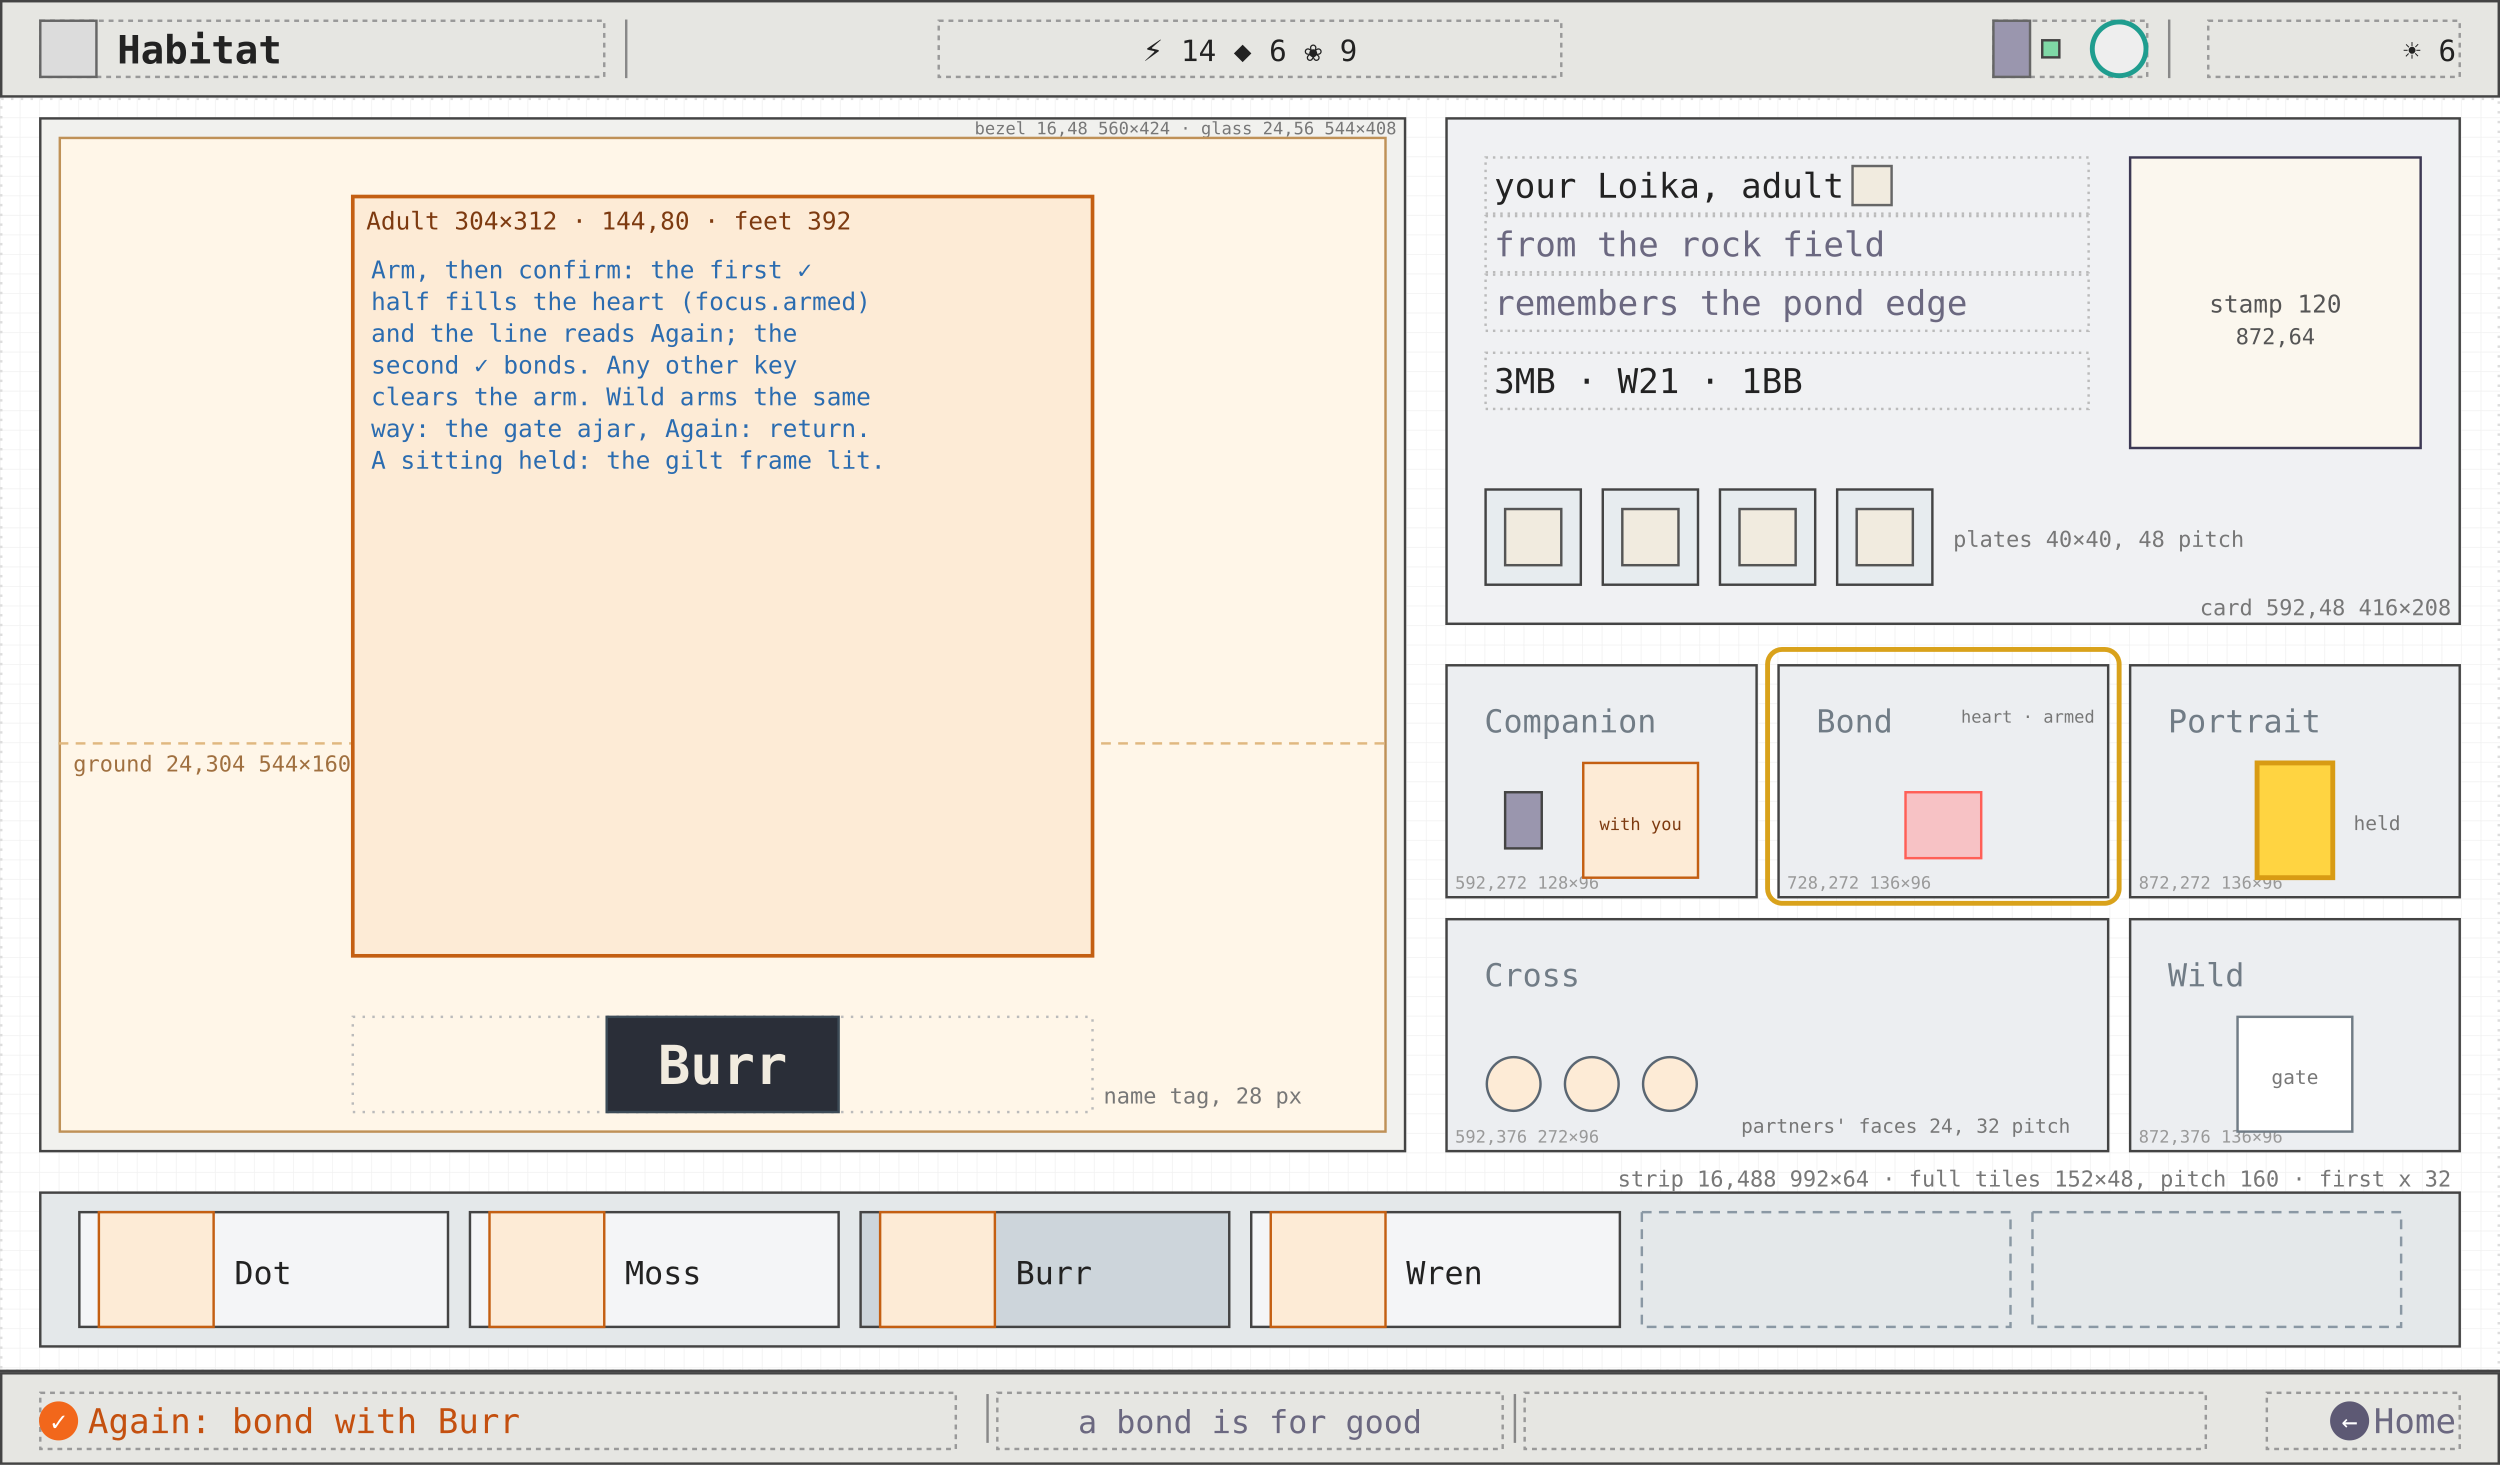
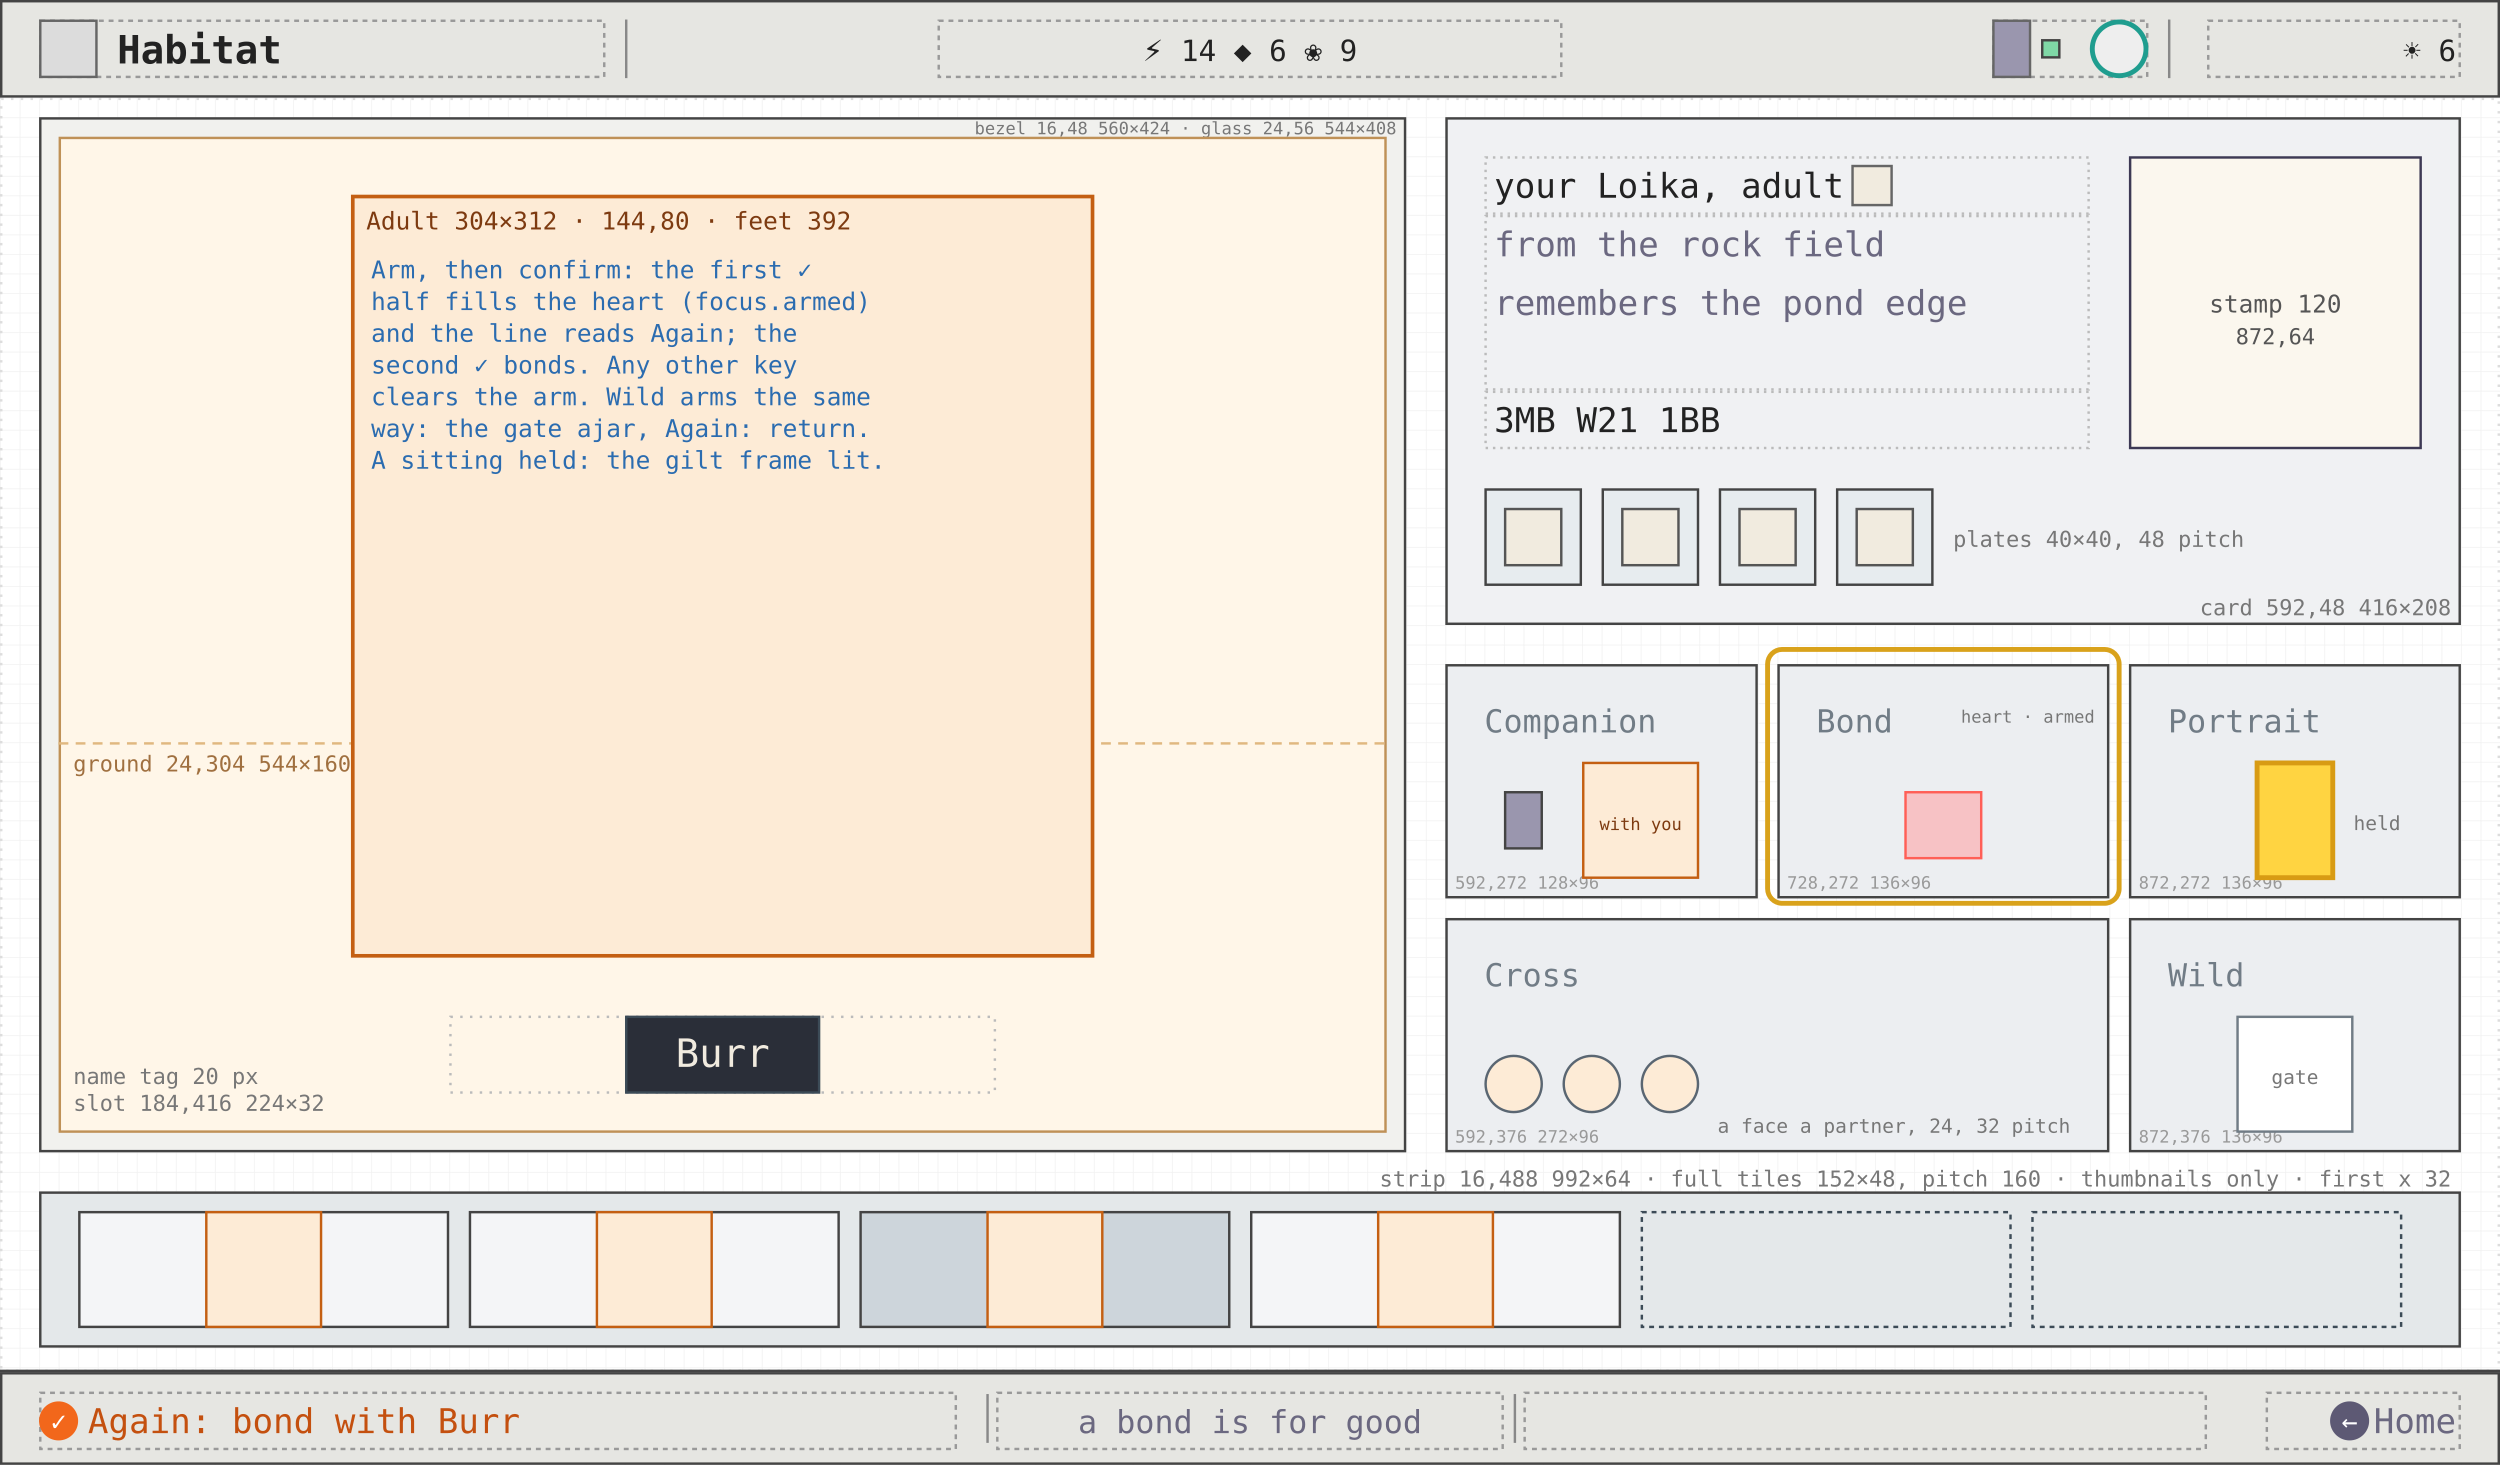
<svg xmlns="http://www.w3.org/2000/svg" viewBox="0 0 1024 600" width="1024" height="600" font-family="ui-monospace, Menlo, Consolas, monospace">
  <defs>
    <pattern id="g8" width="8" height="8" patternUnits="userSpaceOnUse">
      <path d="M8 0H0V8" fill="none" stroke="#efefef" stroke-width="0.5" />
    </pattern>
  </defs>
  <rect width="1024" height="600" fill="#ffffff" />
  <rect width="1024" height="600" fill="url(#g8)" />
  <rect x="0.5" y="40.5" width="1023" height="521" fill="none" stroke="#ddd" stroke-width="1" stroke-dasharray="1 3" />
  <rect x="16.5" y="48.5" width="559" height="423" fill="#f1f1ee" stroke="#444" stroke-width="1" />
  <text x="572" y="55" font-size="7" fill="#777" text-anchor="end">bezel 16,48 560×424 · glass 24,56 544×408</text>
  <rect x="24.5" y="56.5" width="543" height="407" fill="#fff6e8" stroke="#bf9157" stroke-width="1" />
  <line x1="24" y1="304.5" x2="568" y2="304.5" stroke="#e0b880" stroke-dasharray="4 3" />
  <text x="30" y="316" font-size="9" fill="#a07040">ground 24,304 544×160 (warm field)</text>
  <rect x="144.5" y="80.5" width="303" height="311" fill="#fdebd6" stroke="#c45f12" stroke-width="1.5" />
  <text x="150" y="94" font-size="10" fill="#7d3a10">Adult 304×312 · 144,80 · feet 392</text>
  <text x="152" y="114" font-size="10" fill="#2b6cb0">Arm, then confirm: the first ✓</text>
  <text x="152" y="127" font-size="10" fill="#2b6cb0">half fills the heart (focus.armed)</text>
  <text x="152" y="140" font-size="10" fill="#2b6cb0">and the line reads Again; the</text>
  <text x="152" y="153" font-size="10" fill="#2b6cb0">second ✓ bonds. Any other key</text>
  <text x="152" y="166" font-size="10" fill="#2b6cb0">clears the arm. Wild arms the same</text>
  <text x="152" y="179" font-size="10" fill="#2b6cb0">way: the gate ajar, Again: return.</text>
  <text x="152" y="192" font-size="10" fill="#2b6cb0">A sitting held: the gilt frame lit.</text>
-   <rect x="144.5" y="416.5" width="303" height="39" fill="none" stroke="#bbb" stroke-dasharray="1 3" />
-   <rect x="248.5" y="416.5" width="95" height="39" fill="#2a2e38" stroke="#3c4b57" />
-   <text x="296" y="444" font-size="22" fill="#f1ebdf" text-anchor="middle" font-weight="600">Burr</text>
-   <text x="452" y="452" font-size="9" fill="#777">name tag, 28 px</text>
+   <rect x="184.5" y="416.5" width="223" height="31" fill="none" stroke="#bbb" stroke-width="1" stroke-dasharray="1 3" />
+   <rect x="256.5" y="416.5" width="79" height="31" fill="#2a2e38" stroke="#3c4b57" />
+   <text x="296" y="437" font-size="16" fill="#f1ebdf" text-anchor="middle" font-weight="500">Burr</text>
+   <text x="30" y="444" font-size="9" fill="#777">name tag 20 px</text>
+   <text x="30" y="455" font-size="9" fill="#777">slot 184,416 224×32</text>
  <rect x="592.5" y="48.5" width="415" height="207" fill="#f0f1f3" stroke="#444" stroke-width="1" />
  <rect x="608.5" y="64.5" width="247" height="23" fill="none" stroke="#bbb" stroke-width="1" stroke-dasharray="1 2" />
  <text x="612" y="81" font-size="14" fill="#222">your Loika, adult</text>
  <rect x="758.8" y="68" width="16" height="16" fill="#f1ebdf" stroke="#666" />
-   <rect x="608.5" y="88.5" width="247" height="23" fill="none" stroke="#bbb" stroke-width="1" stroke-dasharray="1 2" />
+   <rect x="608.5" y="88.5" width="247" height="71" fill="none" stroke="#bbb" stroke-width="1" stroke-dasharray="1 2" />
  <text x="612" y="105" font-size="14" fill="#6b6880">from the rock field</text>
-   <rect x="608.5" y="112.5" width="247" height="23" fill="none" stroke="#bbb" stroke-width="1" stroke-dasharray="1 2" />
  <text x="612" y="129" font-size="14" fill="#6b6880">remembers the pond edge</text>
-   <rect x="608.5" y="144.5" width="247" height="23" fill="none" stroke="#bbb" stroke-width="1" stroke-dasharray="1 2" />
-   <text x="612" y="161" font-size="14" fill="#222">3MB · W21 · 1BB</text>
+   <rect x="608.5" y="160.5" width="247" height="23" fill="none" stroke="#bbb" stroke-width="1" stroke-dasharray="1 2" />
+   <text x="612" y="177" font-size="14" fill="#222">3MB W21 1BB</text>
  <rect x="872.5" y="64.5" width="119" height="119" fill="#fbf7ee" stroke="#3d3954" stroke-width="1" />
  <text x="932" y="128" font-size="10" fill="#555" text-anchor="middle">stamp 120</text>
  <text x="932" y="141" font-size="9" fill="#555" text-anchor="middle">872,64</text>
  <text x="600" y="59" font-size="9" fill="#555" />
  <rect x="608.5" y="200.5" width="39" height="39" fill="#e7ecef" stroke="#444" stroke-width="1" />
  <rect x="616.5" y="208.5" width="23" height="23" fill="#f1ebdf" stroke="#555" />
  <rect x="656.5" y="200.5" width="39" height="39" fill="#e7ecef" stroke="#444" stroke-width="1" />
  <rect x="664.5" y="208.5" width="23" height="23" fill="#f1ebdf" stroke="#555" />
  <rect x="704.5" y="200.5" width="39" height="39" fill="#e7ecef" stroke="#444" stroke-width="1" />
  <rect x="712.5" y="208.5" width="23" height="23" fill="#f1ebdf" stroke="#555" />
  <rect x="752.5" y="200.5" width="39" height="39" fill="#e7ecef" stroke="#444" stroke-width="1" />
  <rect x="760.5" y="208.5" width="23" height="23" fill="#f1ebdf" stroke="#555" />
  <text x="800" y="224" font-size="9" fill="#777">plates 40×40, 48 pitch</text>
  <text x="1004" y="252" font-size="9" fill="#777" text-anchor="end">card 592,48 416×208</text>
  <rect x="592.5" y="272.5" width="127" height="95" fill="#eceef1" stroke="#444" stroke-width="1" />
  <text x="608" y="300" font-size="13" fill="#717c86">Companion</text>
  <text x="596" y="364" font-size="7" fill="#999">592,272 128×96</text>
  <rect x="616.5" y="324.5" width="15" height="23" fill="#9a96ae" stroke="#444" stroke-width="1" />
  <rect x="648.5" y="312.5" width="47" height="47" fill="#fdebd6" stroke="#c45f12" stroke-width="1" />
  <text x="672" y="340" font-size="7" fill="#7d3a10" text-anchor="middle">with you</text>
  <rect x="728.5" y="272.5" width="135" height="95" fill="#eceef1" stroke="#444" stroke-width="1" />
  <text x="744" y="300" font-size="13" fill="#717c86">Bond</text>
  <text x="732" y="364" font-size="7" fill="#999">728,272 136×96</text>
  <rect x="780.5" y="324.5" width="31" height="27" fill="#f7c2c5" stroke="#ff5f57" stroke-width="1" />
  <text x="858" y="296" font-size="7" fill="#777" text-anchor="end">heart · armed</text>
  <rect x="724" y="266" width="144" height="104" fill="none" stroke="#d9a21b" stroke-width="2" rx="6" />
  <rect x="872.5" y="272.5" width="135" height="95" fill="#eceef1" stroke="#444" stroke-width="1" />
  <text x="888" y="300" font-size="13" fill="#717c86">Portrait</text>
  <text x="876" y="364" font-size="7" fill="#999">872,272 136×96</text>
  <rect x="924.5" y="312.5" width="31" height="47" fill="#ffd441" stroke="#d89b14" stroke-width="2" />
  <text x="964" y="340" font-size="8" fill="#777">held</text>
  <rect x="592.5" y="376.5" width="271" height="95" fill="#eceef1" stroke="#444" stroke-width="1" />
  <text x="608" y="404" font-size="13" fill="#717c86">Cross</text>
  <text x="596" y="468" font-size="7" fill="#999">592,376 272×96</text>
-   <circle cx="620" cy="444" r="11" fill="#fdebd6" stroke="#5a6672" stroke-width="1" />
-   <circle cx="652" cy="444" r="11" fill="#fdebd6" stroke="#5a6672" stroke-width="1" />
-   <circle cx="684" cy="444" r="11" fill="#fdebd6" stroke="#5a6672" stroke-width="1" />
-   <text x="848" y="464" font-size="8" fill="#777" text-anchor="end">partners' faces 24, 32 pitch</text>
+   <rect x="608.5" y="432.5" width="23" height="23" fill="#fdebd6" stroke="#5a6672" stroke-width="1" rx="12" />
+   <rect x="640.5" y="432.5" width="23" height="23" fill="#fdebd6" stroke="#5a6672" stroke-width="1" rx="12" />
+   <rect x="672.5" y="432.5" width="23" height="23" fill="#fdebd6" stroke="#5a6672" stroke-width="1" rx="12" />
+   <text x="848" y="464" font-size="8" fill="#777" text-anchor="end">a face a partner, 24, 32 pitch</text>
  <rect x="872.5" y="376.5" width="135" height="95" fill="#eceef1" stroke="#444" stroke-width="1" />
  <text x="888" y="404" font-size="13" fill="#717c86">Wild</text>
  <text x="876" y="468" font-size="7" fill="#999">872,376 136×96</text>
  <rect x="916.5" y="416.5" width="47" height="47" fill="#fff" stroke="#717c86" stroke-width="1" />
  <text x="940" y="444" font-size="8" fill="#777" text-anchor="middle">gate</text>
  <rect x="16.5" y="488.5" width="991" height="63" fill="#e4e8ea" stroke="#444" stroke-width="1" />
  <rect x="32.5" y="496.5" width="151" height="47" fill="#f4f5f7" stroke="#444" stroke-width="1" />
-   <rect x="40.5" y="496.5" width="47" height="47" fill="#fdebd6" stroke="#c45f12" stroke-width="1" />
-   <text x="96" y="526" font-size="13" fill="#222">Dot</text>
+   <rect x="84.5" y="496.5" width="47" height="47" fill="#fdebd6" stroke="#c45f12" stroke-width="1" />
  <rect x="192.5" y="496.5" width="151" height="47" fill="#f4f5f7" stroke="#444" stroke-width="1" />
-   <rect x="200.5" y="496.5" width="47" height="47" fill="#fdebd6" stroke="#c45f12" stroke-width="1" />
-   <text x="256" y="526" font-size="13" fill="#222">Moss</text>
+   <rect x="244.5" y="496.5" width="47" height="47" fill="#fdebd6" stroke="#c45f12" stroke-width="1" />
  <rect x="352.5" y="496.5" width="151" height="47" fill="#cdd5db" stroke="#444" stroke-width="1" />
-   <rect x="360.5" y="496.5" width="47" height="47" fill="#fdebd6" stroke="#c45f12" stroke-width="1" />
-   <text x="416" y="526" font-size="13" fill="#222">Burr</text>
+   <rect x="404.5" y="496.5" width="47" height="47" fill="#fdebd6" stroke="#c45f12" stroke-width="1" />
  <rect x="512.5" y="496.5" width="151" height="47" fill="#f4f5f7" stroke="#444" stroke-width="1" />
-   <rect x="520.5" y="496.5" width="47" height="47" fill="#fdebd6" stroke="#c45f12" stroke-width="1" />
-   <text x="576" y="526" font-size="13" fill="#222">Wren</text>
-   <rect x="672.5" y="496.5" width="151" height="47" fill="none" stroke="#8a98a4" stroke-width="1" stroke-dasharray="4 3" />
-   <rect x="832.5" y="496.5" width="151" height="47" fill="none" stroke="#8a98a4" stroke-width="1" stroke-dasharray="4 3" />
-   <text x="1004" y="486" font-size="9" fill="#777" text-anchor="end">strip 16,488 992×64 · full tiles 152×48, pitch 160 · first x 32</text>
+   <rect x="564.5" y="496.5" width="47" height="47" fill="#fdebd6" stroke="#c45f12" stroke-width="1" />
+   <rect x="672.5" y="496.5" width="151" height="47" fill="none" stroke="#3c4b57" stroke-width="1" stroke-dasharray="2 2" />
+   <rect x="832.5" y="496.5" width="151" height="47" fill="none" stroke="#3c4b57" stroke-width="1" stroke-dasharray="2 2" />
+   <text x="1004" y="486" font-size="9" fill="#777" text-anchor="end">strip 16,488 992×64 · full tiles 152×48, pitch 160 · thumbnails only · first x 32</text>
  <rect x="0.5" y="0.5" width="1023" height="39" fill="#e6e6e2" stroke="#444" stroke-width="1" />
  <rect x="16.5" y="8.5" width="231" height="23" fill="none" stroke="#999" stroke-width="1" stroke-dasharray="2 2" />
  <rect x="16.5" y="8.5" width="23" height="23" fill="#dcdcdc" stroke="#666" stroke-width="1" />
  <text x="48" y="26" font-size="16" fill="#222" font-weight="600">Habitat</text>
  <line x1="256.5" y1="8" x2="256.5" y2="32" stroke="#888" stroke-width="1" />
  <line x1="888.5" y1="8" x2="888.5" y2="32" stroke="#888" stroke-width="1" />
  <rect x="384.5" y="8.5" width="255" height="23" fill="none" stroke="#999" stroke-width="1" stroke-dasharray="2 2" />
  <text x="512" y="25" font-size="12" fill="#222" text-anchor="middle">⚡ 14   ◆ 6   ❀ 9</text>
  <rect x="816.5" y="8.5" width="63" height="23" fill="none" stroke="#999" stroke-width="1" stroke-dasharray="2 2" />
  <rect x="816.5" y="8.5" width="15" height="23" fill="#9a96ae" stroke="#666" stroke-width="1" />
  <rect x="836.5" y="16.5" width="7" height="7" fill="#7fd8a6" stroke="#444" stroke-width="1" />
  <circle cx="868" cy="20" r="11" fill="#eee" stroke="#1f9d8f" stroke-width="2" />
  <rect x="904.5" y="8.5" width="103" height="23" fill="none" stroke="#999" stroke-width="1" stroke-dasharray="2 2" />
  <text x="1006" y="25" font-size="12" fill="#222" text-anchor="end">☀ 6</text>
  <line x1="0" y1="561.5" x2="1024" y2="561.5" stroke="#444" stroke-width="1" />
  <rect x="0.5" y="562.5" width="1023" height="37" fill="#e6e6e2" stroke="#444" stroke-width="1" />
  <rect x="16.5" y="570.5" width="375" height="23" fill="none" stroke="#999" stroke-width="1" stroke-dasharray="2 2" />
  <rect x="408.5" y="570.5" width="207" height="23" fill="none" stroke="#999" stroke-width="1" stroke-dasharray="2 2" />
  <rect x="624.5" y="570.5" width="279" height="23" fill="none" stroke="#999" stroke-width="1" stroke-dasharray="2 2" />
  <rect x="928.5" y="570.5" width="79" height="23" fill="none" stroke="#999" stroke-width="1" stroke-dasharray="2 2" />
  <line x1="404.5" y1="571" x2="404.5" y2="591" stroke="#888" stroke-width="1" />
  <line x1="620.5" y1="571" x2="620.5" y2="591" stroke="#888" stroke-width="1" />
  <circle cx="24" cy="582" r="8" fill="#f2671b" />
  <text x="24" y="586" font-size="11" fill="#fff" text-anchor="middle">✓</text>
  <text x="36" y="587" font-size="14" fill="#c4500f">Again: bond with Burr</text>
  <text x="512" y="587" font-size="13" fill="#6b6880" text-anchor="middle">a bond is for good</text>
  <circle cx="962.4" cy="582" r="8" fill="#5d5974" />
  <text x="962.4" y="586" font-size="11" fill="#fff" text-anchor="middle">←</text>
  <text x="1006" y="587" font-size="14" fill="#6b6880" text-anchor="end">Home</text>
</svg>
